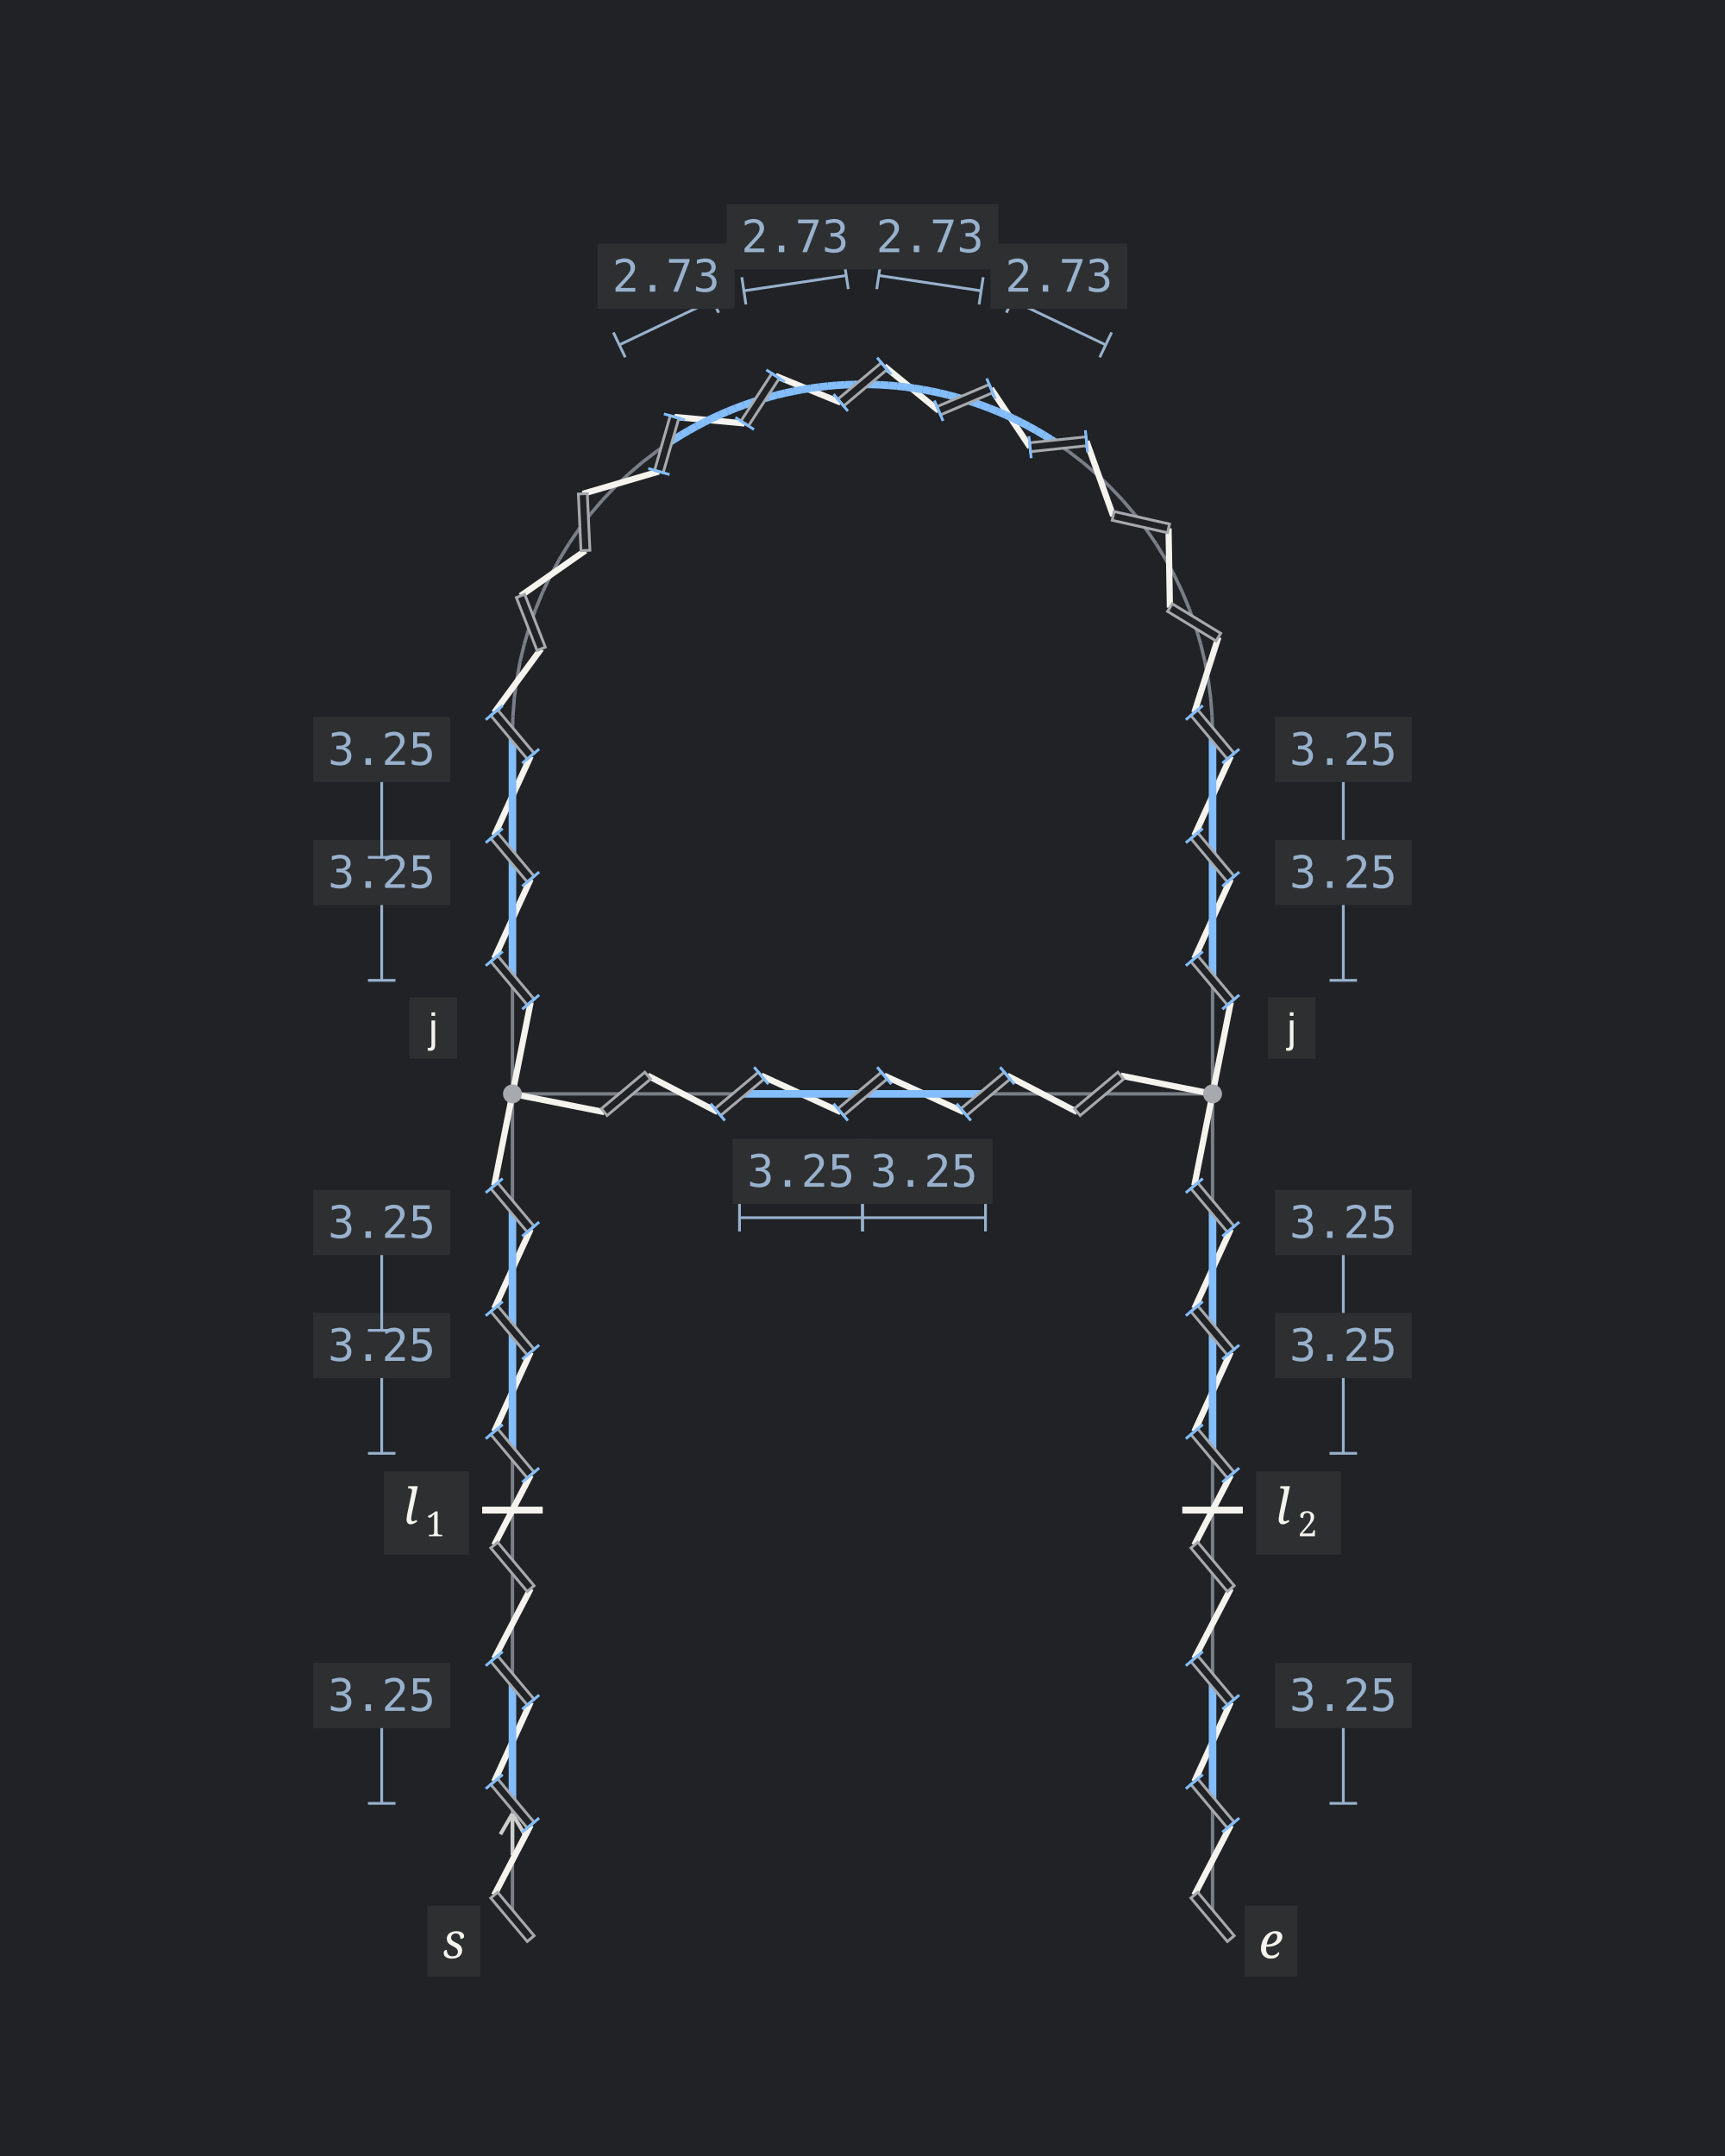
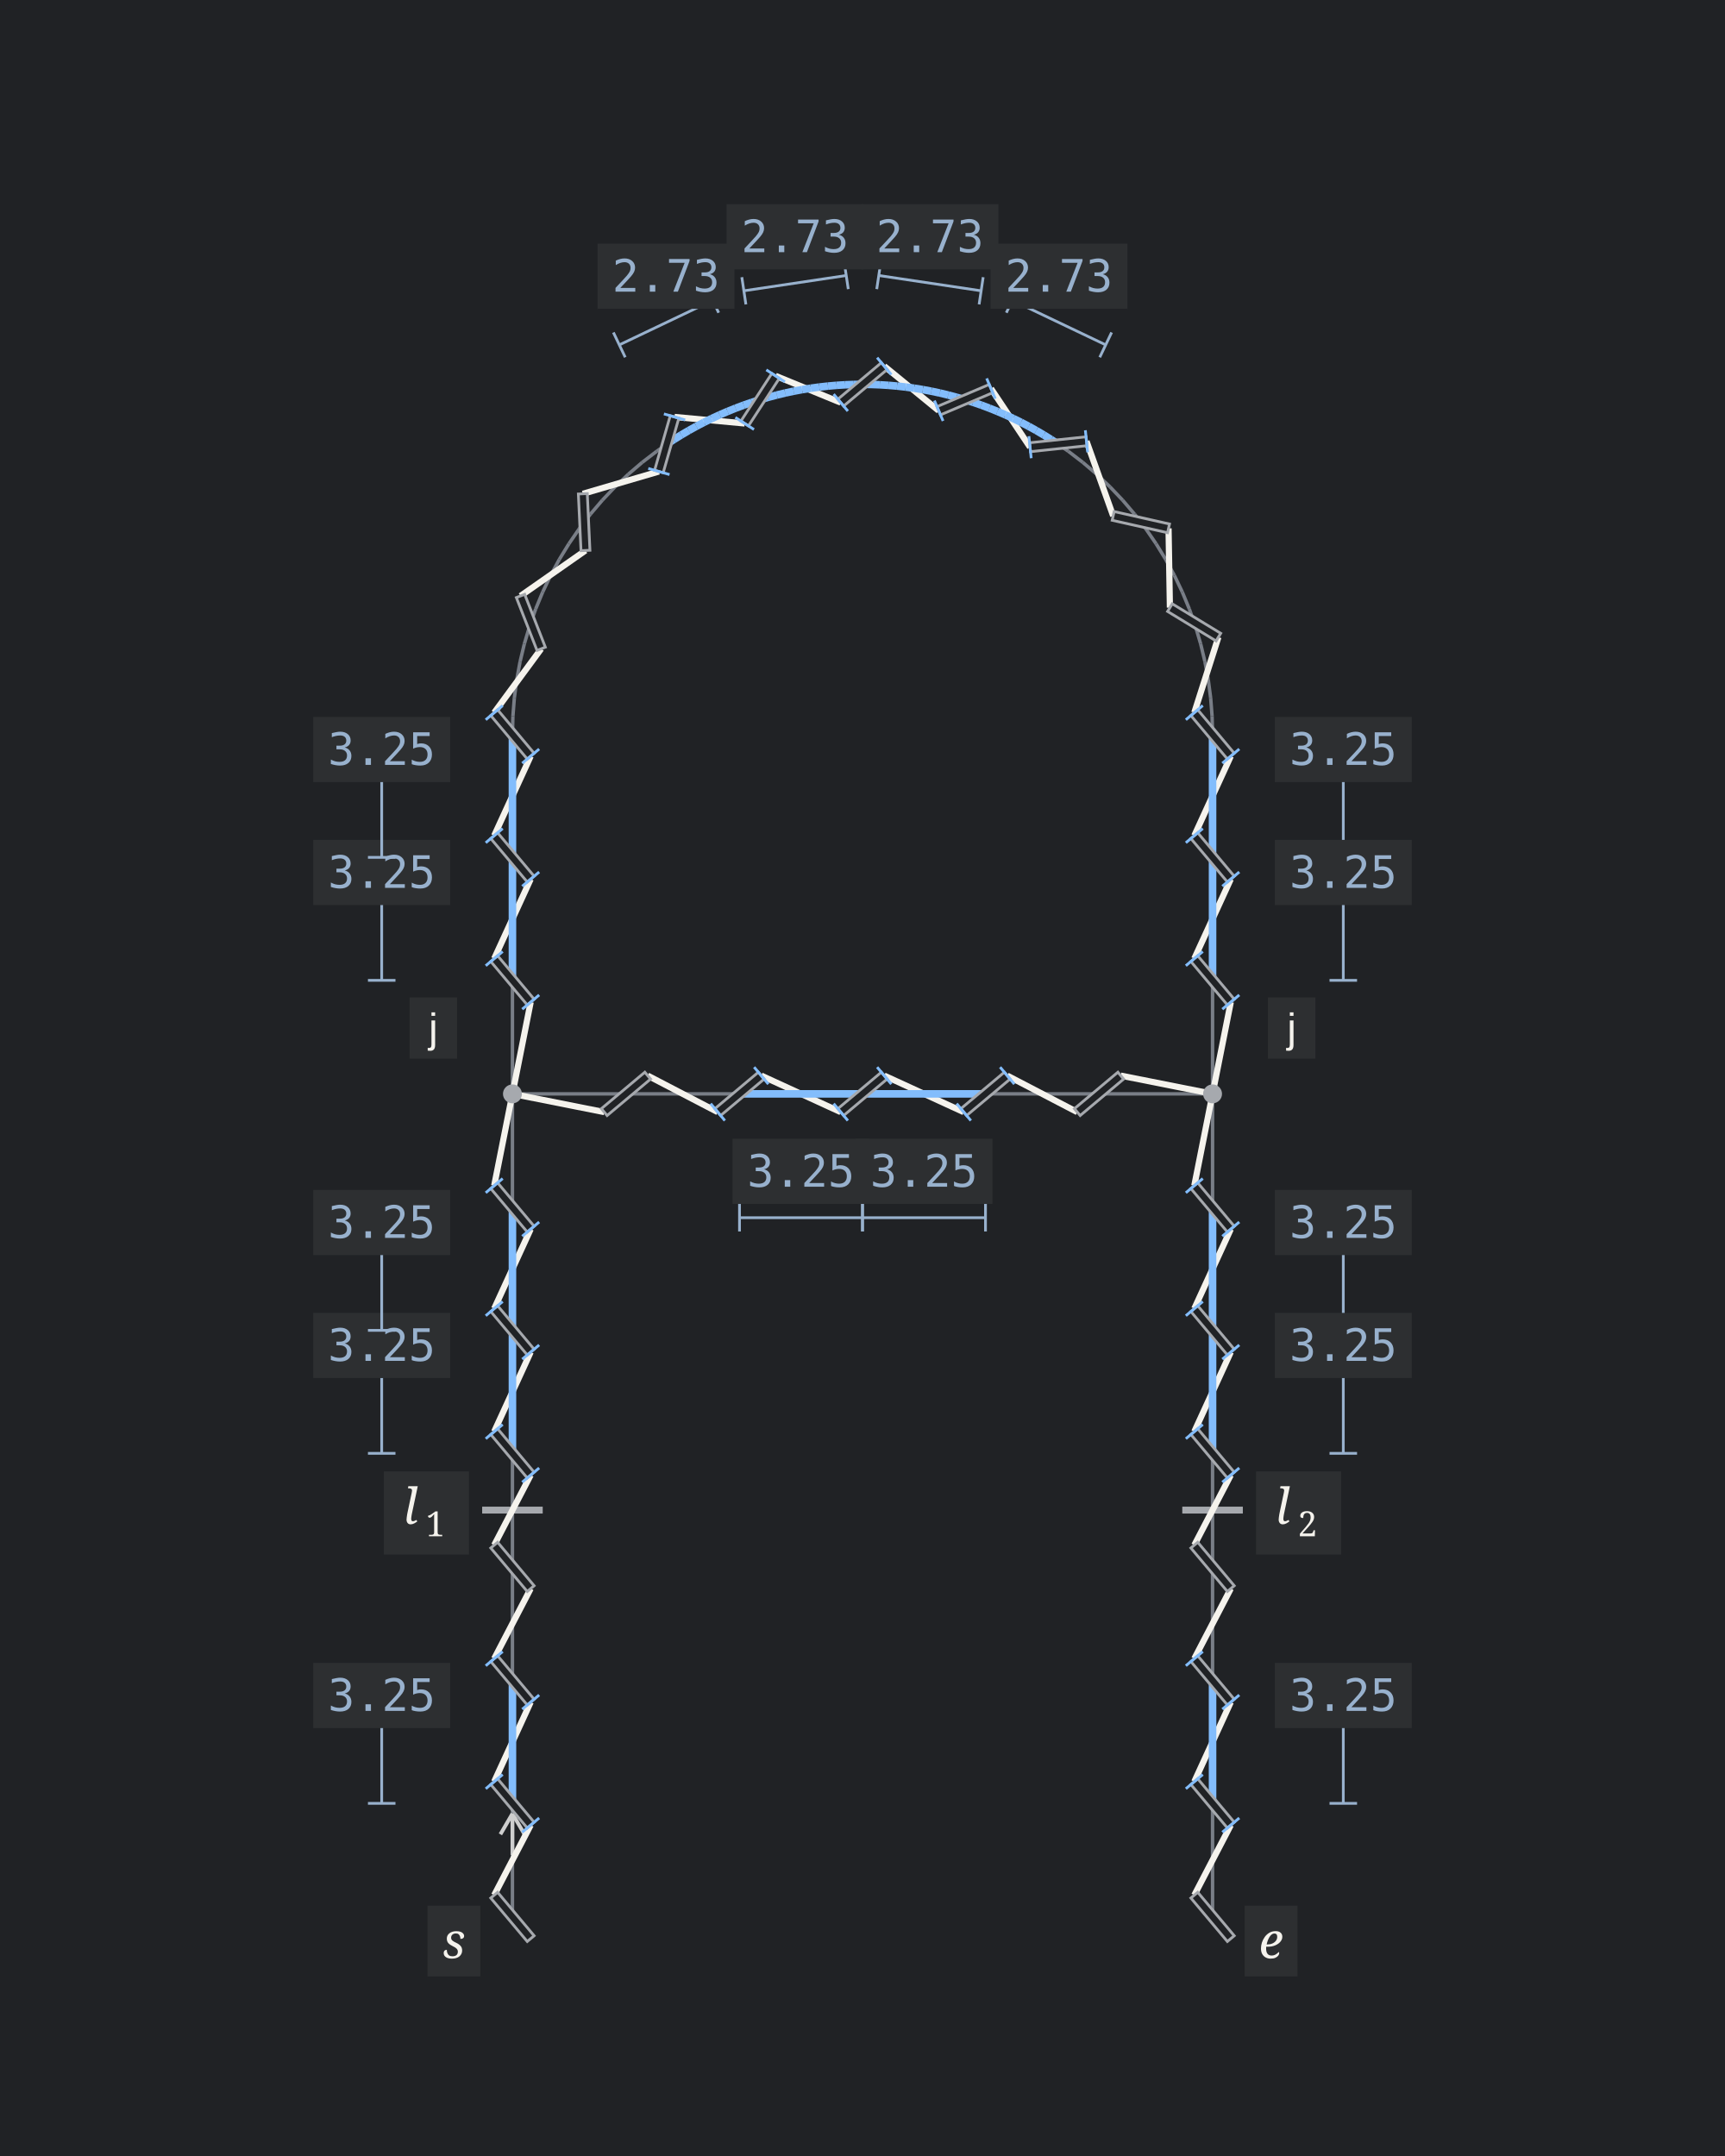
<svg xmlns="http://www.w3.org/2000/svg" width="600" height="750" viewBox="0 0 600 750" role="img" aria-labelledby="title description">
  <rect width="100%" height="100%" fill="#202225" />
  <g transform="translate(-58.99547 56.52614) scale(1.196652)">
    <line class="guide" x1="198.25" y1="510" x2="198.25" y2="166.25" stroke="#797E87" stroke-width="1" />
    <line class="guide" x1="401.75" y1="510" x2="401.75" y2="166.25" stroke="#797E87" stroke-width="1" />
    <line class="guide" x1="198.25" y1="270.75" x2="401.75" y2="270.75" stroke="#797E87" stroke-width="1" />
    <line class="guide" x1="198.25" y1="166.25" x2="198.389" y2="160.925" stroke="#797E87" stroke-width="1" />
    <line class="guide" x1="198.389" y1="160.925" x2="198.807" y2="155.614" stroke="#797E87" stroke-width="1" />
    <line class="guide" x1="198.807" y1="155.614" x2="199.503" y2="150.333" stroke="#797E87" stroke-width="1" />
    <line class="guide" x1="199.503" y1="150.333" x2="200.473" y2="145.095" stroke="#797E87" stroke-width="1" />
    <line class="guide" x1="200.473" y1="145.095" x2="201.717" y2="139.915" stroke="#797E87" stroke-width="1" />
    <line class="guide" x1="201.717" y1="139.915" x2="203.23" y2="134.808" stroke="#797E87" stroke-width="1" />
    <line class="guide" x1="203.23" y1="134.808" x2="205.008" y2="129.786" stroke="#797E87" stroke-width="1" />
    <line class="guide" x1="205.008" y1="129.786" x2="207.047" y2="124.865" stroke="#797E87" stroke-width="1" />
    <line class="guide" x1="207.047" y1="124.865" x2="209.34" y2="120.056" stroke="#797E87" stroke-width="1" />
    <line class="guide" x1="209.34" y1="120.056" x2="211.882" y2="115.375" stroke="#797E87" stroke-width="1" />
    <line class="guide" x1="211.882" y1="115.375" x2="214.665" y2="110.833" stroke="#797E87" stroke-width="1" />
    <line class="guide" x1="214.665" y1="110.833" x2="217.683" y2="106.443" stroke="#797E87" stroke-width="1" />
    <line class="guide" x1="217.683" y1="106.443" x2="220.925" y2="102.217" stroke="#797E87" stroke-width="1" />
    <line class="guide" x1="220.925" y1="102.217" x2="224.385" y2="98.166" stroke="#797E87" stroke-width="1" />
    <line class="guide" x1="224.385" y1="98.166" x2="228.052" y2="94.302" stroke="#797E87" stroke-width="1" />
    <line class="guide" x1="228.052" y1="94.302" x2="231.916" y2="90.635" stroke="#797E87" stroke-width="1" />
    <line class="guide" x1="231.916" y1="90.635" x2="235.967" y2="87.175" stroke="#797E87" stroke-width="1" />
    <line class="guide" x1="235.967" y1="87.175" x2="240.193" y2="83.933" stroke="#797E87" stroke-width="1" />
    <line class="guide" x1="240.193" y1="83.933" x2="244.583" y2="80.915" stroke="#797E87" stroke-width="1" />
    <line class="guide" x1="244.583" y1="80.915" x2="249.125" y2="78.132" stroke="#797E87" stroke-width="1" />
    <line class="guide" x1="249.125" y1="78.132" x2="253.806" y2="75.59" stroke="#797E87" stroke-width="1" />
    <line class="guide" x1="253.806" y1="75.59" x2="258.615" y2="73.297" stroke="#797E87" stroke-width="1" />
    <line class="guide" x1="258.615" y1="73.297" x2="263.536" y2="71.258" stroke="#797E87" stroke-width="1" />
    <line class="guide" x1="263.536" y1="71.258" x2="268.558" y2="69.48" stroke="#797E87" stroke-width="1" />
    <line class="guide" x1="268.558" y1="69.48" x2="273.665" y2="67.967" stroke="#797E87" stroke-width="1" />
    <line class="guide" x1="273.665" y1="67.967" x2="278.845" y2="66.723" stroke="#797E87" stroke-width="1" />
    <line class="guide" x1="278.845" y1="66.723" x2="284.083" y2="65.753" stroke="#797E87" stroke-width="1" />
    <line class="guide" x1="284.083" y1="65.753" x2="289.364" y2="65.057" stroke="#797E87" stroke-width="1" />
    <line class="guide" x1="289.364" y1="65.057" x2="294.675" y2="64.639" stroke="#797E87" stroke-width="1" />
    <line class="guide" x1="294.675" y1="64.639" x2="300" y2="64.5" stroke="#797E87" stroke-width="1" />
    <line class="guide" x1="300" y1="64.5" x2="305.325" y2="64.639" stroke="#797E87" stroke-width="1" />
    <line class="guide" x1="305.325" y1="64.639" x2="310.636" y2="65.057" stroke="#797E87" stroke-width="1" />
    <line class="guide" x1="310.636" y1="65.057" x2="315.917" y2="65.753" stroke="#797E87" stroke-width="1" />
    <line class="guide" x1="315.917" y1="65.753" x2="321.155" y2="66.723" stroke="#797E87" stroke-width="1" />
    <line class="guide" x1="321.155" y1="66.723" x2="326.335" y2="67.967" stroke="#797E87" stroke-width="1" />
    <line class="guide" x1="326.335" y1="67.967" x2="331.442" y2="69.48" stroke="#797E87" stroke-width="1" />
    <line class="guide" x1="331.442" y1="69.48" x2="336.464" y2="71.258" stroke="#797E87" stroke-width="1" />
    <line class="guide" x1="336.464" y1="71.258" x2="341.385" y2="73.297" stroke="#797E87" stroke-width="1" />
    <line class="guide" x1="341.385" y1="73.297" x2="346.194" y2="75.59" stroke="#797E87" stroke-width="1" />
    <line class="guide" x1="346.194" y1="75.59" x2="350.875" y2="78.132" stroke="#797E87" stroke-width="1" />
    <line class="guide" x1="350.875" y1="78.132" x2="355.417" y2="80.915" stroke="#797E87" stroke-width="1" />
    <line class="guide" x1="355.417" y1="80.915" x2="359.807" y2="83.933" stroke="#797E87" stroke-width="1" />
    <line class="guide" x1="359.807" y1="83.933" x2="364.033" y2="87.175" stroke="#797E87" stroke-width="1" />
    <line class="guide" x1="364.033" y1="87.175" x2="368.084" y2="90.635" stroke="#797E87" stroke-width="1" />
    <line class="guide" x1="368.084" y1="90.635" x2="371.948" y2="94.302" stroke="#797E87" stroke-width="1" />
    <line class="guide" x1="371.948" y1="94.302" x2="375.615" y2="98.166" stroke="#797E87" stroke-width="1" />
    <line class="guide" x1="375.615" y1="98.166" x2="379.075" y2="102.217" stroke="#797E87" stroke-width="1" />
    <line class="guide" x1="379.075" y1="102.217" x2="382.317" y2="106.443" stroke="#797E87" stroke-width="1" />
    <line class="guide" x1="382.317" y1="106.443" x2="385.335" y2="110.833" stroke="#797E87" stroke-width="1" />
    <line class="guide" x1="385.335" y1="110.833" x2="388.118" y2="115.375" stroke="#797E87" stroke-width="1" />
    <line class="guide" x1="388.118" y1="115.375" x2="390.66" y2="120.056" stroke="#797E87" stroke-width="1" />
    <line class="guide" x1="390.66" y1="120.056" x2="392.953" y2="124.865" stroke="#797E87" stroke-width="1" />
    <line class="guide" x1="392.953" y1="124.865" x2="394.992" y2="129.786" stroke="#797E87" stroke-width="1" />
    <line class="guide" x1="394.992" y1="129.786" x2="396.77" y2="134.808" stroke="#797E87" stroke-width="1" />
    <line class="guide" x1="396.77" y1="134.808" x2="398.283" y2="139.915" stroke="#797E87" stroke-width="1" />
    <line class="guide" x1="398.283" y1="139.915" x2="399.527" y2="145.095" stroke="#797E87" stroke-width="1" />
    <line class="guide" x1="399.527" y1="145.095" x2="400.497" y2="150.333" stroke="#797E87" stroke-width="1" />
    <line class="guide" x1="400.497" y1="150.333" x2="401.193" y2="155.614" stroke="#797E87" stroke-width="1" />
    <line class="guide" x1="401.193" y1="155.614" x2="401.611" y2="160.925" stroke="#797E87" stroke-width="1" />
    <line class="guide" x1="401.611" y1="160.925" x2="401.75" y2="166.25" stroke="#797E87" stroke-width="1" />
    <rect class="label-background" x="173.57" y="506.752" width="15.36" height="20.56" fill="#2D2F31" />
    <text class="notation-start" x="181.25" y="522" text-anchor="middle" font-family="Cambria" font-size="14.4" font-style="italic" fill="#F5F3ED">s</text>
    <line class="direction" x1="198.25" y1="492" x2="198.25" y2="480" stroke="#CECECE" stroke-width="1.1" />
    <line class="direction" x1="198.25" y1="480" x2="194.75" y2="486" stroke="#CECECE" stroke-width="1.1" />
    <line class="direction" x1="198.25" y1="480" x2="201.75" y2="486" stroke="#CECECE" stroke-width="1.1" />
    <rect class="label-background" x="411.07" y="506.752" width="15.36" height="20.56" fill="#2D2F31" />
    <text class="notation-end" x="418.75" y="522" text-anchor="middle" font-family="Cambria" font-size="14.4" font-style="italic" fill="#F5F3ED">e</text>
    <rect class="label-background" x="168.35" y="242.71" width="13.8" height="17.8" fill="#2D2F31" />
    <text class="notation-junction" x="175.25" y="255.75" text-anchor="middle" font-family="Arial" font-size="12" fill="#F5F3ED">j</text>
    <rect class="label-background" x="417.85" y="242.71" width="13.8" height="17.8" fill="#2D2F31" />
    <text class="notation-junction" x="424.75" y="255.75" text-anchor="middle" font-family="Arial" font-size="12" fill="#F5F3ED">j</text>
-     <line class="landmark" x1="189.45" y1="391.75" x2="207.05" y2="391.75" stroke="#F5F3ED" stroke-width="2" />
+     <line class="landmark" x1="189.45" y1="391.75" x2="207.05" y2="391.75" stroke="#A6A9AE" stroke-width="2" />
    <rect class="label-background" x="160.89" y="380.502" width="24.72" height="24.16" fill="#2D2F31" />
    <text class="notation-landmark" x="173.25" y="395.75" text-anchor="middle" font-family="Cambria" font-size="14.4" font-style="italic" fill="#F5F3ED">
      <tspan x="170.478" y="395.75" font-size="14.4" font-style="italic">l</tspan>
      <tspan x="175.842" y="399.35" font-size="10.08" font-style="normal">1</tspan>
    </text>
-     <line class="landmark" x1="392.95" y1="391.75" x2="410.55" y2="391.75" stroke="#F5F3ED" stroke-width="2" />
+     <line class="landmark" x1="392.95" y1="391.75" x2="410.55" y2="391.75" stroke="#A6A9AE" stroke-width="2" />
    <rect class="label-background" x="414.39" y="380.502" width="24.72" height="24.16" fill="#2D2F31" />
    <text class="notation-landmark" x="426.75" y="395.75" text-anchor="middle" font-family="Cambria" font-size="14.4" font-style="italic" fill="#F5F3ED">
      <tspan x="423.978" y="395.75" font-size="14.4" font-style="italic">l</tspan>
      <tspan x="429.342" y="399.35" font-size="10.08" font-style="normal">2</tspan>
    </text>
    <line class="thread" x1="192.947" y1="503.68" x2="203.553" y2="483.32" stroke="#F5F3ED" stroke-width="1.8" />
    <line class="thread" x1="192.947" y1="470.68" x2="203.553" y2="447.57" stroke="#F5F3ED" stroke-width="1.8" />
    <line class="thread" x1="192.947" y1="434.93" x2="203.553" y2="414.57" stroke="#F5F3ED" stroke-width="1.8" />
    <line class="thread" x1="192.947" y1="401.93" x2="203.553" y2="381.57" stroke="#F5F3ED" stroke-width="1.8" />
    <line class="thread" x1="192.947" y1="368.93" x2="203.553" y2="345.82" stroke="#F5F3ED" stroke-width="1.8" />
    <line class="thread" x1="192.947" y1="333.18" x2="203.553" y2="310.07" stroke="#F5F3ED" stroke-width="1.8" />
    <line class="thread" x1="192.947" y1="297.43" x2="198.25" y2="270.75" stroke="#F5F3ED" stroke-width="1.8" />
    <line class="thread" x1="198.25" y1="270.75" x2="203.553" y2="244.07" stroke="#F5F3ED" stroke-width="1.8" />
    <line class="thread" x1="192.947" y1="231.43" x2="203.553" y2="208.32" stroke="#F5F3ED" stroke-width="1.8" />
    <line class="thread" x1="192.947" y1="195.68" x2="203.553" y2="172.57" stroke="#F5F3ED" stroke-width="1.8" />
    <line class="thread" x1="192.947" y1="159.93" x2="206.603" y2="141.371" stroke="#F5F3ED" stroke-width="1.8" />
    <line class="thread" x1="200.6" y1="126.002" x2="219.477" y2="112.79" stroke="#F5F3ED" stroke-width="1.8" />
    <line class="thread" x1="218.708" y1="96.308" x2="240.821" y2="89.832" stroke="#F5F3ED" stroke-width="1.8" />
    <line class="thread" x1="245.367" y1="73.97" x2="265.754" y2="75.867" stroke="#F5F3ED" stroke-width="1.8" />
    <line class="thread" x1="274.739" y1="62.028" x2="293.68" y2="69.803" stroke="#F5F3ED" stroke-width="1.8" />
    <line class="thread" x1="306.32" y1="59.197" x2="322.159" y2="72.171" stroke="#F5F3ED" stroke-width="1.8" />
    <line class="thread" x1="337.348" y1="65.724" x2="348.701" y2="82.762" stroke="#F5F3ED" stroke-width="1.8" />
    <line class="thread" x1="365.111" y1="81.039" x2="372.858" y2="102.739" stroke="#F5F3ED" stroke-width="1.8" />
    <line class="thread" x1="388.957" y1="106.358" x2="389.352" y2="129.396" stroke="#F5F3ED" stroke-width="1.8" />
    <line class="thread" x1="403.445" y1="137.977" x2="396.447" y2="159.93" stroke="#F5F3ED" stroke-width="1.8" />
    <line class="thread" x1="407.053" y1="172.57" x2="396.447" y2="195.68" stroke="#F5F3ED" stroke-width="1.8" />
    <line class="thread" x1="407.053" y1="208.32" x2="396.447" y2="231.43" stroke="#F5F3ED" stroke-width="1.8" />
    <line class="thread" x1="407.053" y1="244.07" x2="401.75" y2="270.75" stroke="#F5F3ED" stroke-width="1.8" />
    <line class="thread" x1="401.75" y1="270.75" x2="396.447" y2="297.43" stroke="#F5F3ED" stroke-width="1.8" />
    <line class="thread" x1="407.053" y1="310.07" x2="396.447" y2="333.18" stroke="#F5F3ED" stroke-width="1.8" />
    <line class="thread" x1="407.053" y1="345.82" x2="396.447" y2="368.93" stroke="#F5F3ED" stroke-width="1.8" />
    <line class="thread" x1="407.053" y1="381.57" x2="396.447" y2="401.93" stroke="#F5F3ED" stroke-width="1.8" />
    <line class="thread" x1="407.053" y1="414.57" x2="396.447" y2="434.93" stroke="#F5F3ED" stroke-width="1.8" />
    <line class="thread" x1="407.053" y1="447.57" x2="396.447" y2="470.68" stroke="#F5F3ED" stroke-width="1.8" />
    <line class="thread" x1="407.053" y1="483.32" x2="396.447" y2="503.68" stroke="#F5F3ED" stroke-width="1.8" />
    <line class="thread" x1="198.25" y1="270.75" x2="224.93" y2="276.053" stroke="#F5F3ED" stroke-width="1.8" />
    <line class="thread" x1="237.57" y1="265.447" x2="257.93" y2="276.053" stroke="#F5F3ED" stroke-width="1.8" />
    <line class="thread" x1="270.57" y1="265.447" x2="293.68" y2="276.053" stroke="#F5F3ED" stroke-width="1.8" />
    <line class="thread" x1="306.32" y1="265.447" x2="329.43" y2="276.053" stroke="#F5F3ED" stroke-width="1.8" />
    <line class="thread" x1="342.07" y1="265.447" x2="362.43" y2="276.053" stroke="#F5F3ED" stroke-width="1.8" />
    <line class="thread" x1="375.07" y1="265.447" x2="401.75" y2="270.75" stroke="#F5F3ED" stroke-width="1.8" />
    <circle class="hole" cx="198.25" cy="270.75" r="2.75" fill="#A6A9AE" />
    <circle class="hole" cx="401.75" cy="270.75" r="2.75" fill="#A6A9AE" />
    <line class="adjusted-gap" x1="198.25" y1="477" x2="198.25" y2="441.25" stroke="#83BDFC" stroke-width="2.2" />
    <line class="dimension" x1="160.25" y1="477" x2="160.25" y2="441.25" stroke="#98B1CD" stroke-width="0.8" />
    <line class="dimension" x1="164.25" y1="477" x2="156.25" y2="477" stroke="#98B1CD" stroke-width="0.8" />
    <line class="dimension" x1="164.25" y1="441.25" x2="156.25" y2="441.25" stroke="#98B1CD" stroke-width="0.8" />
    <rect class="label-background" x="140.35" y="436.165" width="39.8" height="18.95" fill="#2D2F31" />
    <text class="measurement" x="160.25" y="450.125" text-anchor="middle" font-family="Consolas" font-size="13" fill="#98B1CD">3.25</text>
    <line class="adjusted-gap" x1="198.25" y1="375.25" x2="198.25" y2="339.5" stroke="#83BDFC" stroke-width="2.2" />
    <line class="dimension" x1="160.25" y1="375.25" x2="160.25" y2="339.5" stroke="#98B1CD" stroke-width="0.8" />
    <line class="dimension" x1="164.25" y1="375.25" x2="156.25" y2="375.25" stroke="#98B1CD" stroke-width="0.8" />
    <line class="dimension" x1="164.25" y1="339.5" x2="156.25" y2="339.5" stroke="#98B1CD" stroke-width="0.8" />
    <rect class="label-background" x="140.35" y="334.415" width="39.8" height="18.95" fill="#2D2F31" />
    <text class="measurement" x="160.25" y="348.375" text-anchor="middle" font-family="Consolas" font-size="13" fill="#98B1CD">3.25</text>
    <line class="adjusted-gap" x1="198.25" y1="339.5" x2="198.25" y2="303.75" stroke="#83BDFC" stroke-width="2.2" />
    <line class="dimension" x1="160.25" y1="339.5" x2="160.25" y2="303.75" stroke="#98B1CD" stroke-width="0.8" />
    <line class="dimension" x1="164.25" y1="339.5" x2="156.25" y2="339.5" stroke="#98B1CD" stroke-width="0.8" />
    <line class="dimension" x1="164.25" y1="303.75" x2="156.25" y2="303.75" stroke="#98B1CD" stroke-width="0.8" />
    <rect class="label-background" x="140.35" y="298.665" width="39.8" height="18.95" fill="#2D2F31" />
    <text class="measurement" x="160.25" y="312.625" text-anchor="middle" font-family="Consolas" font-size="13" fill="#98B1CD">3.25</text>
    <line class="adjusted-gap" x1="198.25" y1="237.75" x2="198.25" y2="202" stroke="#83BDFC" stroke-width="2.2" />
    <line class="dimension" x1="160.25" y1="237.75" x2="160.25" y2="202" stroke="#98B1CD" stroke-width="0.8" />
    <line class="dimension" x1="164.25" y1="237.75" x2="156.25" y2="237.75" stroke="#98B1CD" stroke-width="0.8" />
    <line class="dimension" x1="164.25" y1="202" x2="156.25" y2="202" stroke="#98B1CD" stroke-width="0.8" />
    <rect class="label-background" x="140.35" y="196.915" width="39.8" height="18.95" fill="#2D2F31" />
    <text class="measurement" x="160.25" y="210.875" text-anchor="middle" font-family="Consolas" font-size="13" fill="#98B1CD">3.25</text>
    <line class="adjusted-gap" x1="198.25" y1="202" x2="198.25" y2="166.25" stroke="#83BDFC" stroke-width="2.2" />
    <line class="dimension" x1="160.25" y1="202" x2="160.25" y2="166.25" stroke="#98B1CD" stroke-width="0.8" />
    <line class="dimension" x1="164.25" y1="202" x2="156.25" y2="202" stroke="#98B1CD" stroke-width="0.8" />
    <line class="dimension" x1="164.25" y1="166.25" x2="156.25" y2="166.25" stroke="#98B1CD" stroke-width="0.8" />
    <rect class="label-background" x="140.35" y="161.165" width="39.8" height="18.95" fill="#2D2F31" />
    <text class="measurement" x="160.25" y="175.125" text-anchor="middle" font-family="Consolas" font-size="13" fill="#98B1CD">3.25</text>
    <line class="adjusted-gap" x1="243.094" y1="81.901" x2="245.197" y2="80.52" stroke="#83BDFC" stroke-width="2.2" />
    <line class="adjusted-gap" x1="245.197" y1="80.52" x2="247.334" y2="79.191" stroke="#83BDFC" stroke-width="2.2" />
    <line class="adjusted-gap" x1="247.334" y1="79.191" x2="249.503" y2="77.915" stroke="#83BDFC" stroke-width="2.2" />
    <line class="adjusted-gap" x1="249.503" y1="77.915" x2="251.702" y2="76.693" stroke="#83BDFC" stroke-width="2.2" />
    <line class="adjusted-gap" x1="251.702" y1="76.693" x2="253.931" y2="75.526" stroke="#83BDFC" stroke-width="2.2" />
    <line class="adjusted-gap" x1="253.931" y1="75.526" x2="256.189" y2="74.415" stroke="#83BDFC" stroke-width="2.2" />
    <line class="adjusted-gap" x1="256.189" y1="74.415" x2="258.473" y2="73.36" stroke="#83BDFC" stroke-width="2.2" />
    <line class="adjusted-gap" x1="258.473" y1="73.36" x2="260.783" y2="72.361" stroke="#83BDFC" stroke-width="2.2" />
    <line class="adjusted-gap" x1="260.783" y1="72.361" x2="263.116" y2="71.42" stroke="#83BDFC" stroke-width="2.2" />
    <line class="adjusted-gap" x1="263.116" y1="71.42" x2="265.472" y2="70.537" stroke="#83BDFC" stroke-width="2.2" />
    <line class="adjusted-gap" x1="265.472" y1="70.537" x2="267.85" y2="69.713" stroke="#83BDFC" stroke-width="2.2" />
    <line class="adjusted-gap" x1="267.85" y1="69.713" x2="270.247" y2="68.947" stroke="#83BDFC" stroke-width="2.2" />
    <line class="dimension" x1="229.316" y1="53.019" x2="256.468" y2="40.066" stroke="#98B1CD" stroke-width="0.8" />
    <line class="dimension" x1="231.038" y1="56.629" x2="227.593" y2="49.409" stroke="#98B1CD" stroke-width="0.8" />
    <line class="dimension" x1="258.19" y1="43.676" x2="254.746" y2="36.455" stroke="#98B1CD" stroke-width="0.8" />
    <rect class="label-background" x="222.992" y="23.582" width="39.8" height="18.95" fill="#2D2F31" />
    <text class="measurement" x="242.892" y="37.542" text-anchor="middle" font-family="Consolas" font-size="13" fill="#98B1CD">2.73</text>
    <line class="adjusted-gap" x1="270.247" y1="68.947" x2="272.662" y2="68.241" stroke="#83BDFC" stroke-width="2.2" />
    <line class="adjusted-gap" x1="272.662" y1="68.241" x2="275.093" y2="67.595" stroke="#83BDFC" stroke-width="2.2" />
    <line class="adjusted-gap" x1="275.093" y1="67.595" x2="277.54" y2="67.01" stroke="#83BDFC" stroke-width="2.2" />
    <line class="adjusted-gap" x1="277.54" y1="67.01" x2="280.001" y2="66.485" stroke="#83BDFC" stroke-width="2.2" />
    <line class="adjusted-gap" x1="280.001" y1="66.485" x2="282.474" y2="66.021" stroke="#83BDFC" stroke-width="2.2" />
    <line class="adjusted-gap" x1="282.474" y1="66.021" x2="284.958" y2="65.618" stroke="#83BDFC" stroke-width="2.2" />
    <line class="adjusted-gap" x1="284.958" y1="65.618" x2="287.451" y2="65.277" stroke="#83BDFC" stroke-width="2.2" />
    <line class="adjusted-gap" x1="287.451" y1="65.277" x2="289.952" y2="64.997" stroke="#83BDFC" stroke-width="2.2" />
    <line class="adjusted-gap" x1="289.952" y1="64.997" x2="292.458" y2="64.78" stroke="#83BDFC" stroke-width="2.2" />
    <line class="adjusted-gap" x1="292.458" y1="64.78" x2="294.97" y2="64.624" stroke="#83BDFC" stroke-width="2.2" />
    <line class="adjusted-gap" x1="294.97" y1="64.624" x2="297.484" y2="64.531" stroke="#83BDFC" stroke-width="2.2" />
    <line class="adjusted-gap" x1="297.484" y1="64.531" x2="300" y2="64.5" stroke="#83BDFC" stroke-width="2.2" />
    <line class="dimension" x1="265.516" y1="37.299" x2="295.269" y2="32.852" stroke="#98B1CD" stroke-width="0.8" />
    <line class="dimension" x1="266.107" y1="41.255" x2="264.925" y2="33.343" stroke="#98B1CD" stroke-width="0.8" />
    <line class="dimension" x1="295.861" y1="36.808" x2="294.678" y2="28.896" stroke="#98B1CD" stroke-width="0.8" />
    <rect class="label-background" x="260.493" y="12.115" width="39.8" height="18.95" fill="#2D2F31" />
    <text class="measurement" x="280.393" y="26.075" text-anchor="middle" font-family="Consolas" font-size="13" fill="#98B1CD">2.73</text>
    <line class="adjusted-gap" x1="300" y1="64.5" x2="302.516" y2="64.531" stroke="#83BDFC" stroke-width="2.2" />
    <line class="adjusted-gap" x1="302.516" y1="64.531" x2="305.03" y2="64.624" stroke="#83BDFC" stroke-width="2.2" />
    <line class="adjusted-gap" x1="305.03" y1="64.624" x2="307.542" y2="64.78" stroke="#83BDFC" stroke-width="2.2" />
    <line class="adjusted-gap" x1="307.542" y1="64.78" x2="310.048" y2="64.997" stroke="#83BDFC" stroke-width="2.2" />
    <line class="adjusted-gap" x1="310.048" y1="64.997" x2="312.549" y2="65.277" stroke="#83BDFC" stroke-width="2.2" />
    <line class="adjusted-gap" x1="312.549" y1="65.277" x2="315.042" y2="65.618" stroke="#83BDFC" stroke-width="2.2" />
    <line class="adjusted-gap" x1="315.042" y1="65.618" x2="317.526" y2="66.021" stroke="#83BDFC" stroke-width="2.2" />
    <line class="adjusted-gap" x1="317.526" y1="66.021" x2="319.999" y2="66.485" stroke="#83BDFC" stroke-width="2.2" />
    <line class="adjusted-gap" x1="319.999" y1="66.485" x2="322.46" y2="67.01" stroke="#83BDFC" stroke-width="2.2" />
    <line class="adjusted-gap" x1="322.46" y1="67.01" x2="324.907" y2="67.595" stroke="#83BDFC" stroke-width="2.2" />
    <line class="adjusted-gap" x1="324.907" y1="67.595" x2="327.338" y2="68.241" stroke="#83BDFC" stroke-width="2.2" />
    <line class="adjusted-gap" x1="327.338" y1="68.241" x2="329.753" y2="68.947" stroke="#83BDFC" stroke-width="2.2" />
    <line class="dimension" x1="304.731" y1="32.852" x2="334.484" y2="37.299" stroke="#98B1CD" stroke-width="0.8" />
    <line class="dimension" x1="304.139" y1="36.808" x2="305.322" y2="28.896" stroke="#98B1CD" stroke-width="0.8" />
    <line class="dimension" x1="333.893" y1="41.255" x2="335.075" y2="33.343" stroke="#98B1CD" stroke-width="0.8" />
    <rect class="label-background" x="299.707" y="12.115" width="39.8" height="18.95" fill="#2D2F31" />
    <text class="measurement" x="319.607" y="26.075" text-anchor="middle" font-family="Consolas" font-size="13" fill="#98B1CD">2.73</text>
    <line class="adjusted-gap" x1="329.753" y1="68.947" x2="332.15" y2="69.713" stroke="#83BDFC" stroke-width="2.2" />
    <line class="adjusted-gap" x1="332.15" y1="69.713" x2="334.528" y2="70.537" stroke="#83BDFC" stroke-width="2.2" />
    <line class="adjusted-gap" x1="334.528" y1="70.537" x2="336.884" y2="71.42" stroke="#83BDFC" stroke-width="2.2" />
    <line class="adjusted-gap" x1="336.884" y1="71.42" x2="339.217" y2="72.361" stroke="#83BDFC" stroke-width="2.2" />
    <line class="adjusted-gap" x1="339.217" y1="72.361" x2="341.527" y2="73.36" stroke="#83BDFC" stroke-width="2.2" />
    <line class="adjusted-gap" x1="341.527" y1="73.36" x2="343.811" y2="74.415" stroke="#83BDFC" stroke-width="2.2" />
    <line class="adjusted-gap" x1="343.811" y1="74.415" x2="346.069" y2="75.526" stroke="#83BDFC" stroke-width="2.2" />
    <line class="adjusted-gap" x1="346.069" y1="75.526" x2="348.298" y2="76.693" stroke="#83BDFC" stroke-width="2.2" />
    <line class="adjusted-gap" x1="348.298" y1="76.693" x2="350.497" y2="77.915" stroke="#83BDFC" stroke-width="2.2" />
    <line class="adjusted-gap" x1="350.497" y1="77.915" x2="352.666" y2="79.191" stroke="#83BDFC" stroke-width="2.2" />
    <line class="adjusted-gap" x1="352.666" y1="79.191" x2="354.803" y2="80.52" stroke="#83BDFC" stroke-width="2.2" />
    <line class="adjusted-gap" x1="354.803" y1="80.52" x2="356.906" y2="81.901" stroke="#83BDFC" stroke-width="2.2" />
    <line class="dimension" x1="343.532" y1="40.066" x2="370.684" y2="53.019" stroke="#98B1CD" stroke-width="0.8" />
    <line class="dimension" x1="341.81" y1="43.676" x2="345.254" y2="36.455" stroke="#98B1CD" stroke-width="0.8" />
    <line class="dimension" x1="368.962" y1="56.629" x2="372.407" y2="49.409" stroke="#98B1CD" stroke-width="0.8" />
    <rect class="label-background" x="337.208" y="23.582" width="39.8" height="18.95" fill="#2D2F31" />
    <text class="measurement" x="357.108" y="37.542" text-anchor="middle" font-family="Consolas" font-size="13" fill="#98B1CD">2.73</text>
    <line class="adjusted-gap" x1="401.75" y1="166.25" x2="401.75" y2="202" stroke="#83BDFC" stroke-width="2.2" />
    <line class="dimension" x1="439.75" y1="166.25" x2="439.75" y2="202" stroke="#98B1CD" stroke-width="0.8" />
    <line class="dimension" x1="435.75" y1="166.25" x2="443.75" y2="166.25" stroke="#98B1CD" stroke-width="0.8" />
    <line class="dimension" x1="435.75" y1="202" x2="443.75" y2="202" stroke="#98B1CD" stroke-width="0.8" />
    <rect class="label-background" x="419.85" y="161.165" width="39.8" height="18.95" fill="#2D2F31" />
    <text class="measurement" x="439.75" y="175.125" text-anchor="middle" font-family="Consolas" font-size="13" fill="#98B1CD">3.25</text>
    <line class="adjusted-gap" x1="401.75" y1="202" x2="401.75" y2="237.75" stroke="#83BDFC" stroke-width="2.2" />
    <line class="dimension" x1="439.75" y1="202" x2="439.75" y2="237.75" stroke="#98B1CD" stroke-width="0.8" />
    <line class="dimension" x1="435.75" y1="202" x2="443.75" y2="202" stroke="#98B1CD" stroke-width="0.8" />
    <line class="dimension" x1="435.75" y1="237.75" x2="443.75" y2="237.75" stroke="#98B1CD" stroke-width="0.8" />
    <rect class="label-background" x="419.85" y="196.915" width="39.8" height="18.95" fill="#2D2F31" />
    <text class="measurement" x="439.75" y="210.875" text-anchor="middle" font-family="Consolas" font-size="13" fill="#98B1CD">3.25</text>
    <line class="adjusted-gap" x1="401.75" y1="303.75" x2="401.75" y2="339.5" stroke="#83BDFC" stroke-width="2.2" />
    <line class="dimension" x1="439.75" y1="303.75" x2="439.75" y2="339.5" stroke="#98B1CD" stroke-width="0.8" />
    <line class="dimension" x1="435.75" y1="303.75" x2="443.75" y2="303.75" stroke="#98B1CD" stroke-width="0.8" />
    <line class="dimension" x1="435.75" y1="339.5" x2="443.75" y2="339.5" stroke="#98B1CD" stroke-width="0.8" />
    <rect class="label-background" x="419.85" y="298.665" width="39.8" height="18.95" fill="#2D2F31" />
    <text class="measurement" x="439.75" y="312.625" text-anchor="middle" font-family="Consolas" font-size="13" fill="#98B1CD">3.25</text>
    <line class="adjusted-gap" x1="401.75" y1="339.5" x2="401.75" y2="375.25" stroke="#83BDFC" stroke-width="2.2" />
    <line class="dimension" x1="439.75" y1="339.5" x2="439.75" y2="375.25" stroke="#98B1CD" stroke-width="0.8" />
    <line class="dimension" x1="435.75" y1="339.5" x2="443.75" y2="339.5" stroke="#98B1CD" stroke-width="0.8" />
    <line class="dimension" x1="435.75" y1="375.25" x2="443.75" y2="375.25" stroke="#98B1CD" stroke-width="0.8" />
    <rect class="label-background" x="419.85" y="334.415" width="39.8" height="18.95" fill="#2D2F31" />
    <text class="measurement" x="439.75" y="348.375" text-anchor="middle" font-family="Consolas" font-size="13" fill="#98B1CD">3.25</text>
    <line class="adjusted-gap" x1="401.75" y1="441.25" x2="401.75" y2="477" stroke="#83BDFC" stroke-width="2.2" />
    <line class="dimension" x1="439.75" y1="441.25" x2="439.75" y2="477" stroke="#98B1CD" stroke-width="0.8" />
    <line class="dimension" x1="435.75" y1="441.25" x2="443.75" y2="441.25" stroke="#98B1CD" stroke-width="0.8" />
    <line class="dimension" x1="435.75" y1="477" x2="443.75" y2="477" stroke="#98B1CD" stroke-width="0.8" />
    <rect class="label-background" x="419.85" y="436.165" width="39.8" height="18.95" fill="#2D2F31" />
    <text class="measurement" x="439.75" y="450.125" text-anchor="middle" font-family="Consolas" font-size="13" fill="#98B1CD">3.25</text>
    <line class="adjusted-gap" x1="264.25" y1="270.75" x2="300" y2="270.75" stroke="#83BDFC" stroke-width="2.2" />
    <line class="dimension" x1="264.25" y1="306.75" x2="300" y2="306.75" stroke="#98B1CD" stroke-width="0.8" />
    <line class="dimension" x1="264.25" y1="310.75" x2="264.25" y2="302.75" stroke="#98B1CD" stroke-width="0.8" />
    <line class="dimension" x1="300" y1="310.75" x2="300" y2="302.75" stroke="#98B1CD" stroke-width="0.8" />
    <rect class="label-background" x="262.225" y="283.79" width="39.8" height="18.95" fill="#2D2F31" />
    <text class="measurement" x="282.125" y="297.75" text-anchor="middle" font-family="Consolas" font-size="13" fill="#98B1CD">3.25</text>
    <line class="adjusted-gap" x1="300" y1="270.75" x2="335.75" y2="270.75" stroke="#83BDFC" stroke-width="2.2" />
    <line class="dimension" x1="300" y1="306.75" x2="335.75" y2="306.75" stroke="#98B1CD" stroke-width="0.8" />
    <line class="dimension" x1="300" y1="310.75" x2="300" y2="302.75" stroke="#98B1CD" stroke-width="0.8" />
    <line class="dimension" x1="335.75" y1="310.75" x2="335.75" y2="302.75" stroke="#98B1CD" stroke-width="0.8" />
    <rect class="label-background" x="297.975" y="283.79" width="39.8" height="18.95" fill="#2D2F31" />
    <text class="measurement" x="317.875" y="297.75" text-anchor="middle" font-family="Consolas" font-size="13" fill="#98B1CD">3.25</text>
    <line class="slit" x1="203.553" y1="516.32" x2="192.947" y2="503.68" stroke="#202225" stroke-width="2.6" />
    <polygon class="slit-outline" points="204.549,515.484 193.943,502.845 191.951,504.516 202.557,517.155" fill="#202225" stroke="#A6A9AE" stroke-width="0.8" />
    <line class="slit" x1="203.553" y1="483.32" x2="192.947" y2="470.68" stroke="#202225" stroke-width="2.6" />
    <polygon class="slit-outline" points="204.549,482.484 193.943,469.845 191.951,471.516 202.557,484.155" fill="#202225" stroke="#A6A9AE" stroke-width="0.8" />
    <line class="adjustment-mark" x1="206.018" y1="481.252" x2="201.088" y2="485.388" stroke="#83BDFC" stroke-width="0.8" />
    <line class="adjustment-mark" x1="195.412" y1="468.612" x2="190.482" y2="472.748" stroke="#83BDFC" stroke-width="0.8" />
    <line class="slit" x1="203.553" y1="447.57" x2="192.947" y2="434.93" stroke="#202225" stroke-width="2.6" />
    <polygon class="slit-outline" points="204.549,446.734 193.943,434.095 191.951,435.766 202.557,448.405" fill="#202225" stroke="#A6A9AE" stroke-width="0.8" />
    <line class="adjustment-mark" x1="206.018" y1="445.502" x2="201.088" y2="449.638" stroke="#83BDFC" stroke-width="0.8" />
    <line class="adjustment-mark" x1="195.412" y1="432.862" x2="190.482" y2="436.998" stroke="#83BDFC" stroke-width="0.8" />
    <line class="slit" x1="203.553" y1="414.57" x2="192.947" y2="401.93" stroke="#202225" stroke-width="2.6" />
    <polygon class="slit-outline" points="204.549,413.734 193.943,401.095 191.951,402.766 202.557,415.405" fill="#202225" stroke="#A6A9AE" stroke-width="0.8" />
    <line class="slit" x1="203.553" y1="381.57" x2="192.947" y2="368.93" stroke="#202225" stroke-width="2.6" />
    <polygon class="slit-outline" points="204.549,380.734 193.943,368.095 191.951,369.766 202.557,382.405" fill="#202225" stroke="#A6A9AE" stroke-width="0.8" />
    <line class="adjustment-mark" x1="206.018" y1="379.502" x2="201.088" y2="383.638" stroke="#83BDFC" stroke-width="0.8" />
    <line class="adjustment-mark" x1="195.412" y1="366.862" x2="190.482" y2="370.998" stroke="#83BDFC" stroke-width="0.8" />
    <line class="slit" x1="203.553" y1="345.82" x2="192.947" y2="333.18" stroke="#202225" stroke-width="2.6" />
    <polygon class="slit-outline" points="204.549,344.984 193.943,332.345 191.951,334.016 202.557,346.655" fill="#202225" stroke="#A6A9AE" stroke-width="0.8" />
    <line class="adjustment-mark" x1="206.018" y1="343.752" x2="201.088" y2="347.888" stroke="#83BDFC" stroke-width="0.8" />
    <line class="adjustment-mark" x1="195.412" y1="331.112" x2="190.482" y2="335.248" stroke="#83BDFC" stroke-width="0.8" />
    <line class="slit" x1="203.553" y1="310.07" x2="192.947" y2="297.43" stroke="#202225" stroke-width="2.6" />
    <polygon class="slit-outline" points="204.549,309.234 193.943,296.595 191.951,298.266 202.557,310.905" fill="#202225" stroke="#A6A9AE" stroke-width="0.8" />
    <line class="adjustment-mark" x1="206.018" y1="308.002" x2="201.088" y2="312.138" stroke="#83BDFC" stroke-width="0.8" />
    <line class="adjustment-mark" x1="195.412" y1="295.362" x2="190.482" y2="299.498" stroke="#83BDFC" stroke-width="0.8" />
    <line class="slit" x1="203.553" y1="244.07" x2="192.947" y2="231.43" stroke="#202225" stroke-width="2.6" />
    <polygon class="slit-outline" points="204.549,243.234 193.943,230.595 191.951,232.266 202.557,244.905" fill="#202225" stroke="#A6A9AE" stroke-width="0.8" />
    <line class="adjustment-mark" x1="206.018" y1="242.002" x2="201.088" y2="246.138" stroke="#83BDFC" stroke-width="0.8" />
    <line class="adjustment-mark" x1="195.412" y1="229.362" x2="190.482" y2="233.498" stroke="#83BDFC" stroke-width="0.8" />
    <line class="slit" x1="203.553" y1="208.32" x2="192.947" y2="195.68" stroke="#202225" stroke-width="2.6" />
    <polygon class="slit-outline" points="204.549,207.484 193.943,194.845 191.951,196.516 202.557,209.155" fill="#202225" stroke="#A6A9AE" stroke-width="0.8" />
    <line class="adjustment-mark" x1="206.018" y1="206.252" x2="201.088" y2="210.388" stroke="#83BDFC" stroke-width="0.8" />
    <line class="adjustment-mark" x1="195.412" y1="193.612" x2="190.482" y2="197.748" stroke="#83BDFC" stroke-width="0.8" />
    <line class="slit" x1="203.553" y1="172.57" x2="192.947" y2="159.93" stroke="#202225" stroke-width="2.6" />
    <polygon class="slit-outline" points="204.549,171.734 193.943,159.095 191.951,160.766 202.557,173.405" fill="#202225" stroke="#A6A9AE" stroke-width="0.8" />
    <line class="adjustment-mark" x1="206.018" y1="170.502" x2="201.088" y2="174.638" stroke="#83BDFC" stroke-width="0.8" />
    <line class="adjustment-mark" x1="195.412" y1="157.862" x2="190.482" y2="161.998" stroke="#83BDFC" stroke-width="0.8" />
    <line class="slit" x1="206.603" y1="141.371" x2="200.6" y2="126.002" stroke="#202225" stroke-width="2.6" />
    <polygon class="slit-outline" points="207.814,140.898 201.811,125.529 199.389,126.475 205.392,141.844" fill="#202225" stroke="#A6A9AE" stroke-width="0.8" />
    <line class="slit" x1="219.477" y1="112.79" x2="218.708" y2="96.308" stroke="#202225" stroke-width="2.6" />
    <polygon class="slit-outline" points="220.775,112.729 220.007,96.247 217.41,96.368 218.178,112.85" fill="#202225" stroke="#A6A9AE" stroke-width="0.8" />
    <line class="slit" x1="240.821" y1="89.832" x2="245.367" y2="73.97" stroke="#202225" stroke-width="2.6" />
    <polygon class="slit-outline" points="242.07,90.19 246.617,74.328 244.118,73.612 239.571,89.473" fill="#202225" stroke="#A6A9AE" stroke-width="0.8" />
    <line class="adjustment-mark" x1="243.914" y1="90.718" x2="237.728" y2="88.945" stroke="#83BDFC" stroke-width="0.8" />
    <line class="adjustment-mark" x1="248.46" y1="74.857" x2="242.274" y2="73.084" stroke="#83BDFC" stroke-width="0.8" />
    <line class="slit" x1="265.754" y1="75.867" x2="274.739" y2="62.028" stroke="#202225" stroke-width="2.6" />
    <polygon class="slit-outline" points="266.844,76.575 275.83,62.736 273.649,61.32 264.663,75.159" fill="#202225" stroke="#A6A9AE" stroke-width="0.8" />
    <line class="adjustment-mark" x1="268.452" y1="77.619" x2="263.055" y2="74.114" stroke="#83BDFC" stroke-width="0.8" />
    <line class="adjustment-mark" x1="277.438" y1="63.78" x2="272.041" y2="60.276" stroke="#83BDFC" stroke-width="0.8" />
    <line class="slit" x1="293.68" y1="69.803" x2="306.32" y2="59.197" stroke="#202225" stroke-width="2.6" />
    <polygon class="slit-outline" points="294.516,70.799 307.155,60.193 305.484,58.201 292.845,68.807" fill="#202225" stroke="#A6A9AE" stroke-width="0.8" />
    <line class="adjustment-mark" x1="295.748" y1="72.268" x2="291.612" y2="67.338" stroke="#83BDFC" stroke-width="0.8" />
    <line class="adjustment-mark" x1="308.388" y1="61.662" x2="304.252" y2="56.732" stroke="#83BDFC" stroke-width="0.8" />
    <line class="slit" x1="322.159" y1="72.171" x2="337.348" y2="65.724" stroke="#202225" stroke-width="2.6" />
    <polygon class="slit-outline" points="322.667,73.367 337.856,66.921 336.84,64.528 321.651,70.974" fill="#202225" stroke="#A6A9AE" stroke-width="0.8" />
    <line class="adjustment-mark" x1="323.416" y1="75.132" x2="320.902" y2="69.209" stroke="#83BDFC" stroke-width="0.8" />
    <line class="adjustment-mark" x1="338.605" y1="68.686" x2="336.091" y2="62.762" stroke="#83BDFC" stroke-width="0.8" />
    <line class="slit" x1="348.701" y1="82.762" x2="365.111" y2="81.039" stroke="#202225" stroke-width="2.6" />
    <polygon class="slit-outline" points="348.837,84.055 365.247,82.332 364.975,79.746 348.565,81.47" fill="#202225" stroke="#A6A9AE" stroke-width="0.8" />
    <line class="adjustment-mark" x1="349.037" y1="85.962" x2="348.365" y2="79.563" stroke="#83BDFC" stroke-width="0.8" />
    <line class="adjustment-mark" x1="365.447" y1="84.239" x2="364.775" y2="77.839" stroke="#83BDFC" stroke-width="0.8" />
    <line class="slit" x1="372.858" y1="102.739" x2="388.957" y2="106.358" stroke="#202225" stroke-width="2.6" />
    <polygon class="slit-outline" points="372.573,104.008 388.671,107.627 389.242,105.09 373.144,101.471" fill="#202225" stroke="#A6A9AE" stroke-width="0.8" />
    <line class="slit" x1="389.352" y1="129.396" x2="403.445" y2="137.977" stroke="#202225" stroke-width="2.6" />
    <polygon class="slit-outline" points="388.676,130.507 402.769,139.088 404.121,136.867 390.028,128.286" fill="#202225" stroke="#A6A9AE" stroke-width="0.8" />
    <line class="slit" x1="396.447" y1="159.93" x2="407.053" y2="172.57" stroke="#202225" stroke-width="2.6" />
    <polygon class="slit-outline" points="395.451,160.766 406.057,173.405 408.049,171.734 397.443,159.095" fill="#202225" stroke="#A6A9AE" stroke-width="0.8" />
    <line class="adjustment-mark" x1="393.982" y1="161.998" x2="398.912" y2="157.862" stroke="#83BDFC" stroke-width="0.8" />
    <line class="adjustment-mark" x1="404.588" y1="174.638" x2="409.518" y2="170.502" stroke="#83BDFC" stroke-width="0.8" />
    <line class="slit" x1="396.447" y1="195.68" x2="407.053" y2="208.32" stroke="#202225" stroke-width="2.6" />
    <polygon class="slit-outline" points="395.451,196.516 406.057,209.155 408.049,207.484 397.443,194.845" fill="#202225" stroke="#A6A9AE" stroke-width="0.8" />
    <line class="adjustment-mark" x1="393.982" y1="197.748" x2="398.912" y2="193.612" stroke="#83BDFC" stroke-width="0.8" />
    <line class="adjustment-mark" x1="404.588" y1="210.388" x2="409.518" y2="206.252" stroke="#83BDFC" stroke-width="0.8" />
    <line class="slit" x1="396.447" y1="231.43" x2="407.053" y2="244.07" stroke="#202225" stroke-width="2.6" />
    <polygon class="slit-outline" points="395.451,232.266 406.057,244.905 408.049,243.234 397.443,230.595" fill="#202225" stroke="#A6A9AE" stroke-width="0.8" />
    <line class="adjustment-mark" x1="393.982" y1="233.498" x2="398.912" y2="229.362" stroke="#83BDFC" stroke-width="0.8" />
    <line class="adjustment-mark" x1="404.588" y1="246.138" x2="409.518" y2="242.002" stroke="#83BDFC" stroke-width="0.8" />
    <line class="slit" x1="396.447" y1="297.43" x2="407.053" y2="310.07" stroke="#202225" stroke-width="2.6" />
    <polygon class="slit-outline" points="395.451,298.266 406.057,310.905 408.049,309.234 397.443,296.595" fill="#202225" stroke="#A6A9AE" stroke-width="0.8" />
    <line class="adjustment-mark" x1="393.982" y1="299.498" x2="398.912" y2="295.362" stroke="#83BDFC" stroke-width="0.8" />
    <line class="adjustment-mark" x1="404.588" y1="312.138" x2="409.518" y2="308.002" stroke="#83BDFC" stroke-width="0.8" />
    <line class="slit" x1="396.447" y1="333.18" x2="407.053" y2="345.82" stroke="#202225" stroke-width="2.6" />
    <polygon class="slit-outline" points="395.451,334.016 406.057,346.655 408.049,344.984 397.443,332.345" fill="#202225" stroke="#A6A9AE" stroke-width="0.8" />
    <line class="adjustment-mark" x1="393.982" y1="335.248" x2="398.912" y2="331.112" stroke="#83BDFC" stroke-width="0.8" />
    <line class="adjustment-mark" x1="404.588" y1="347.888" x2="409.518" y2="343.752" stroke="#83BDFC" stroke-width="0.8" />
    <line class="slit" x1="396.447" y1="368.93" x2="407.053" y2="381.57" stroke="#202225" stroke-width="2.6" />
    <polygon class="slit-outline" points="395.451,369.766 406.057,382.405 408.049,380.734 397.443,368.095" fill="#202225" stroke="#A6A9AE" stroke-width="0.8" />
    <line class="adjustment-mark" x1="393.982" y1="370.998" x2="398.912" y2="366.862" stroke="#83BDFC" stroke-width="0.8" />
    <line class="adjustment-mark" x1="404.588" y1="383.638" x2="409.518" y2="379.502" stroke="#83BDFC" stroke-width="0.8" />
    <line class="slit" x1="396.447" y1="401.93" x2="407.053" y2="414.57" stroke="#202225" stroke-width="2.6" />
    <polygon class="slit-outline" points="395.451,402.766 406.057,415.405 408.049,413.734 397.443,401.095" fill="#202225" stroke="#A6A9AE" stroke-width="0.8" />
    <line class="slit" x1="396.447" y1="434.93" x2="407.053" y2="447.57" stroke="#202225" stroke-width="2.6" />
    <polygon class="slit-outline" points="395.451,435.766 406.057,448.405 408.049,446.734 397.443,434.095" fill="#202225" stroke="#A6A9AE" stroke-width="0.8" />
    <line class="adjustment-mark" x1="393.982" y1="436.998" x2="398.912" y2="432.862" stroke="#83BDFC" stroke-width="0.8" />
    <line class="adjustment-mark" x1="404.588" y1="449.638" x2="409.518" y2="445.502" stroke="#83BDFC" stroke-width="0.8" />
    <line class="slit" x1="396.447" y1="470.68" x2="407.053" y2="483.32" stroke="#202225" stroke-width="2.6" />
    <polygon class="slit-outline" points="395.451,471.516 406.057,484.155 408.049,482.484 397.443,469.845" fill="#202225" stroke="#A6A9AE" stroke-width="0.8" />
    <line class="adjustment-mark" x1="393.982" y1="472.748" x2="398.912" y2="468.612" stroke="#83BDFC" stroke-width="0.8" />
    <line class="adjustment-mark" x1="404.588" y1="485.388" x2="409.518" y2="481.252" stroke="#83BDFC" stroke-width="0.8" />
    <line class="slit" x1="396.447" y1="503.68" x2="407.053" y2="516.32" stroke="#202225" stroke-width="2.6" />
    <polygon class="slit-outline" points="395.451,504.516 406.057,517.155 408.049,515.484 397.443,502.845" fill="#202225" stroke="#A6A9AE" stroke-width="0.8" />
    <line class="slit" x1="224.93" y1="276.053" x2="237.57" y2="265.447" stroke="#202225" stroke-width="2.6" />
    <polygon class="slit-outline" points="225.766,277.049 238.405,266.443 236.734,264.451 224.095,275.057" fill="#202225" stroke="#A6A9AE" stroke-width="0.8" />
    <line class="slit" x1="257.93" y1="276.053" x2="270.57" y2="265.447" stroke="#202225" stroke-width="2.6" />
    <polygon class="slit-outline" points="258.766,277.049 271.405,266.443 269.734,264.451 257.095,275.057" fill="#202225" stroke="#A6A9AE" stroke-width="0.8" />
    <line class="adjustment-mark" x1="259.998" y1="278.518" x2="255.862" y2="273.588" stroke="#83BDFC" stroke-width="0.8" />
    <line class="adjustment-mark" x1="272.638" y1="267.912" x2="268.502" y2="262.982" stroke="#83BDFC" stroke-width="0.8" />
    <line class="slit" x1="293.68" y1="276.053" x2="306.32" y2="265.447" stroke="#202225" stroke-width="2.6" />
    <polygon class="slit-outline" points="294.516,277.049 307.155,266.443 305.484,264.451 292.845,275.057" fill="#202225" stroke="#A6A9AE" stroke-width="0.8" />
    <line class="adjustment-mark" x1="295.748" y1="278.518" x2="291.612" y2="273.588" stroke="#83BDFC" stroke-width="0.8" />
    <line class="adjustment-mark" x1="308.388" y1="267.912" x2="304.252" y2="262.982" stroke="#83BDFC" stroke-width="0.8" />
    <line class="slit" x1="329.43" y1="276.053" x2="342.07" y2="265.447" stroke="#202225" stroke-width="2.6" />
    <polygon class="slit-outline" points="330.266,277.049 342.905,266.443 341.234,264.451 328.595,275.057" fill="#202225" stroke="#A6A9AE" stroke-width="0.8" />
    <line class="adjustment-mark" x1="331.498" y1="278.518" x2="327.362" y2="273.588" stroke="#83BDFC" stroke-width="0.8" />
    <line class="adjustment-mark" x1="344.138" y1="267.912" x2="340.002" y2="262.982" stroke="#83BDFC" stroke-width="0.8" />
    <line class="slit" x1="362.43" y1="276.053" x2="375.07" y2="265.447" stroke="#202225" stroke-width="2.6" />
    <polygon class="slit-outline" points="363.266,277.049 375.905,266.443 374.234,264.451 361.595,275.057" fill="#202225" stroke="#A6A9AE" stroke-width="0.8" />
  </g>
</svg>
